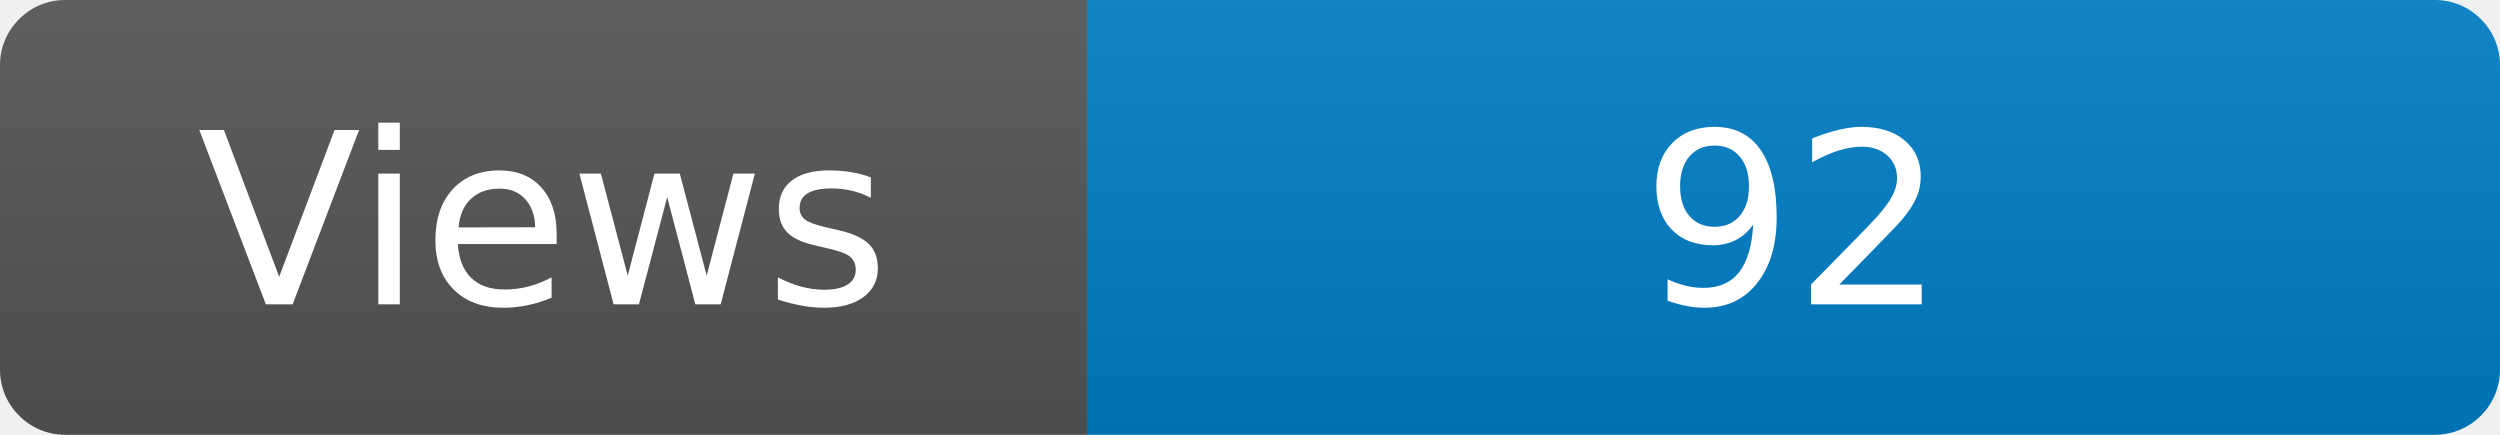
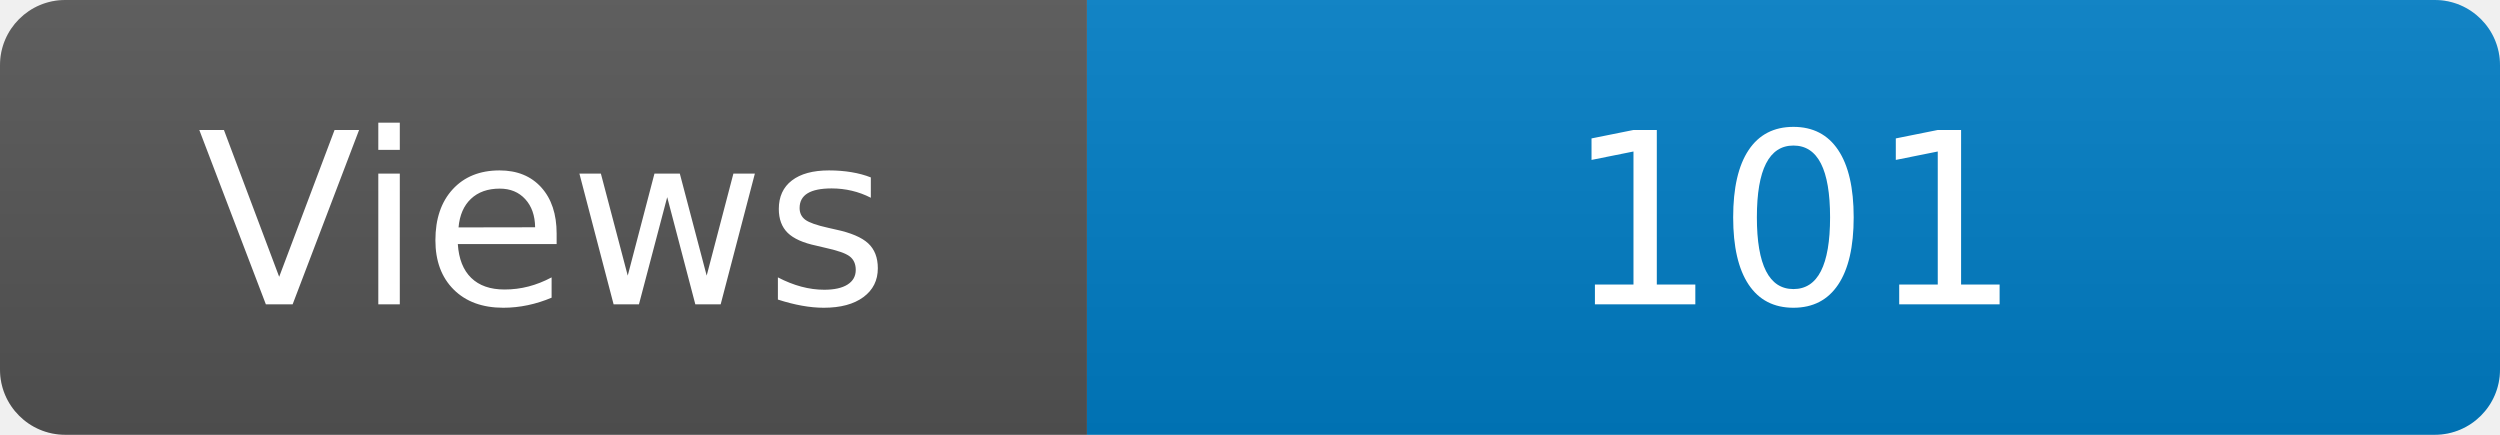
<svg xmlns="http://www.w3.org/2000/svg" width="115" height="20" role="img" aria-label="Maintained?: yes">
  <linearGradient id="s" x2="0" y2="100%">
    <stop offset="0" stop-color="#bbb" stop-opacity=".1" />
    <stop offset="1" stop-opacity=".1" />
  </linearGradient>
  <clipPath id="r">
    <rect width="115" height="20" rx="3" fill="#fff" />
  </clipPath>
  <g clip-path="url(#r)">
    <rect width="50" height="20" fill="#555" />
    <rect x="50" width="160" height="20" fill="#007ec6" />
    <rect width="115" height="20" fill="url(#s)" />
  </g>
  <g fill="#fff" text-anchor="middle" font-family="Verdana,Geneva,DejaVu Sans,sans-serif" font-size="110">
    <text x="250" y="140" transform="scale(.1)" fill="#fff">Views</text>
-     <text x="825" y="140" transform="scale(.1)" fill="#fff">92</text>
+     <text x="825" y="140" transform="scale(.1)" fill="#fff">101</text>
  </g>
</svg>
